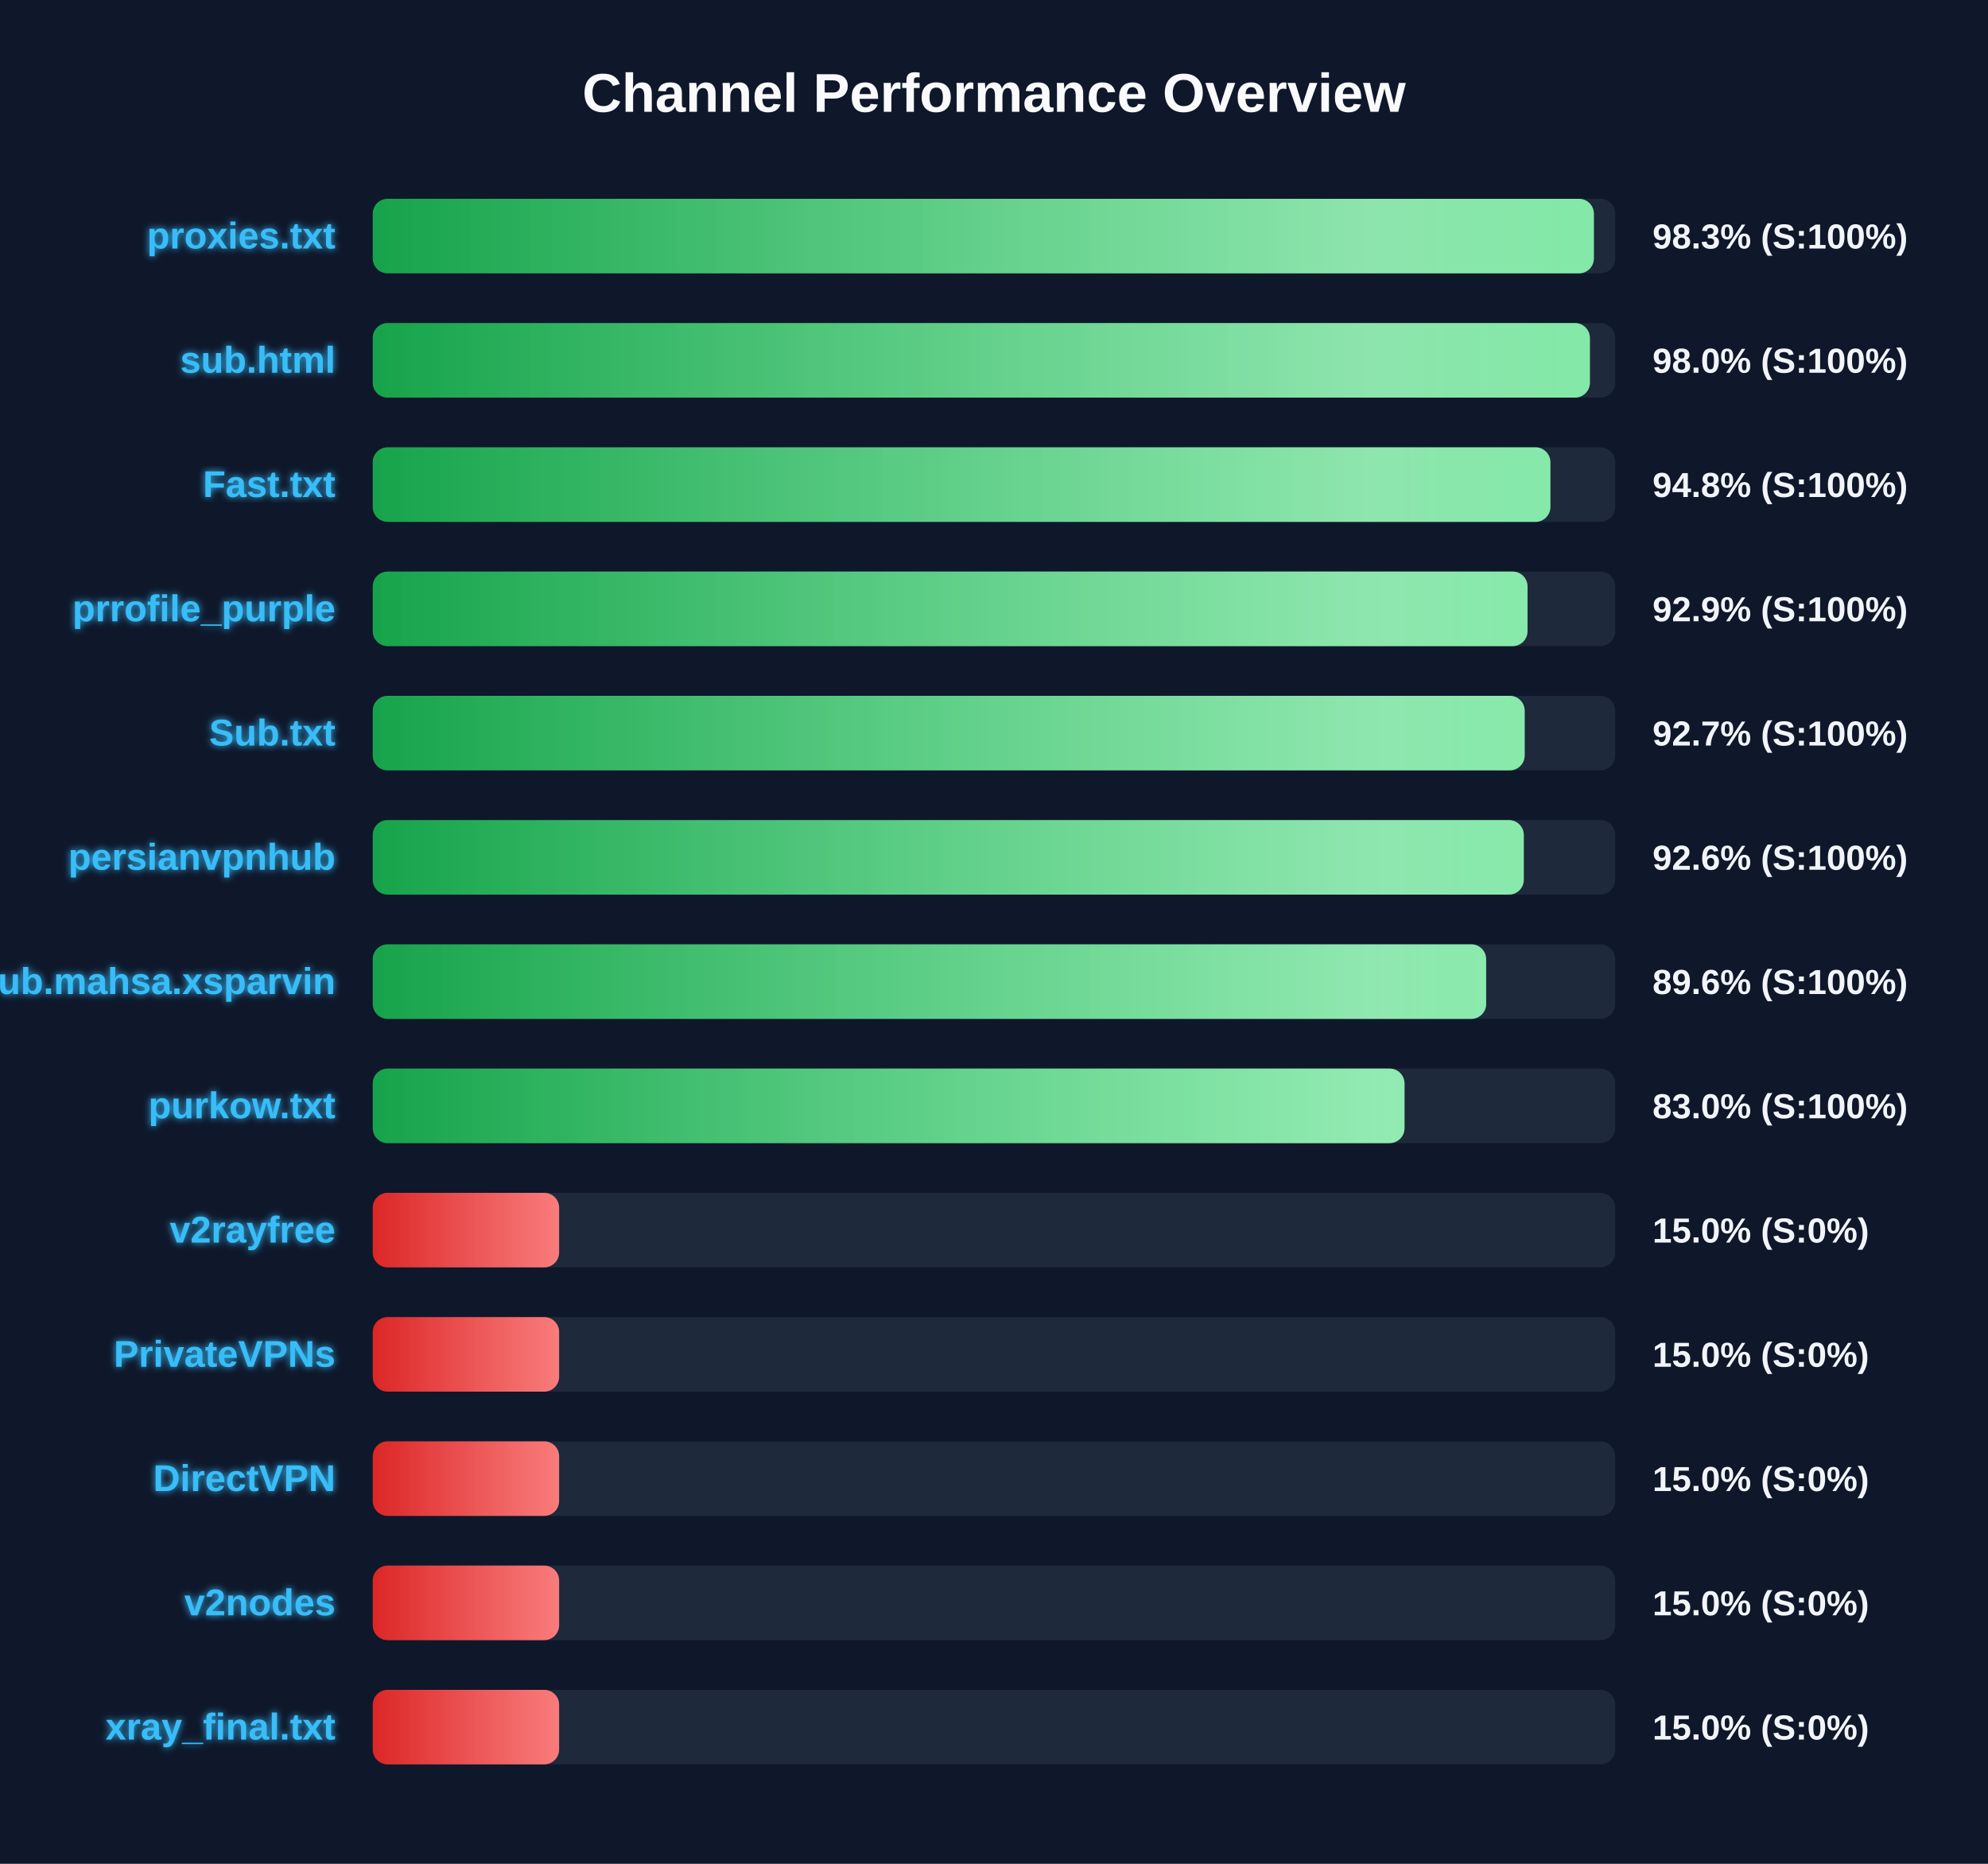
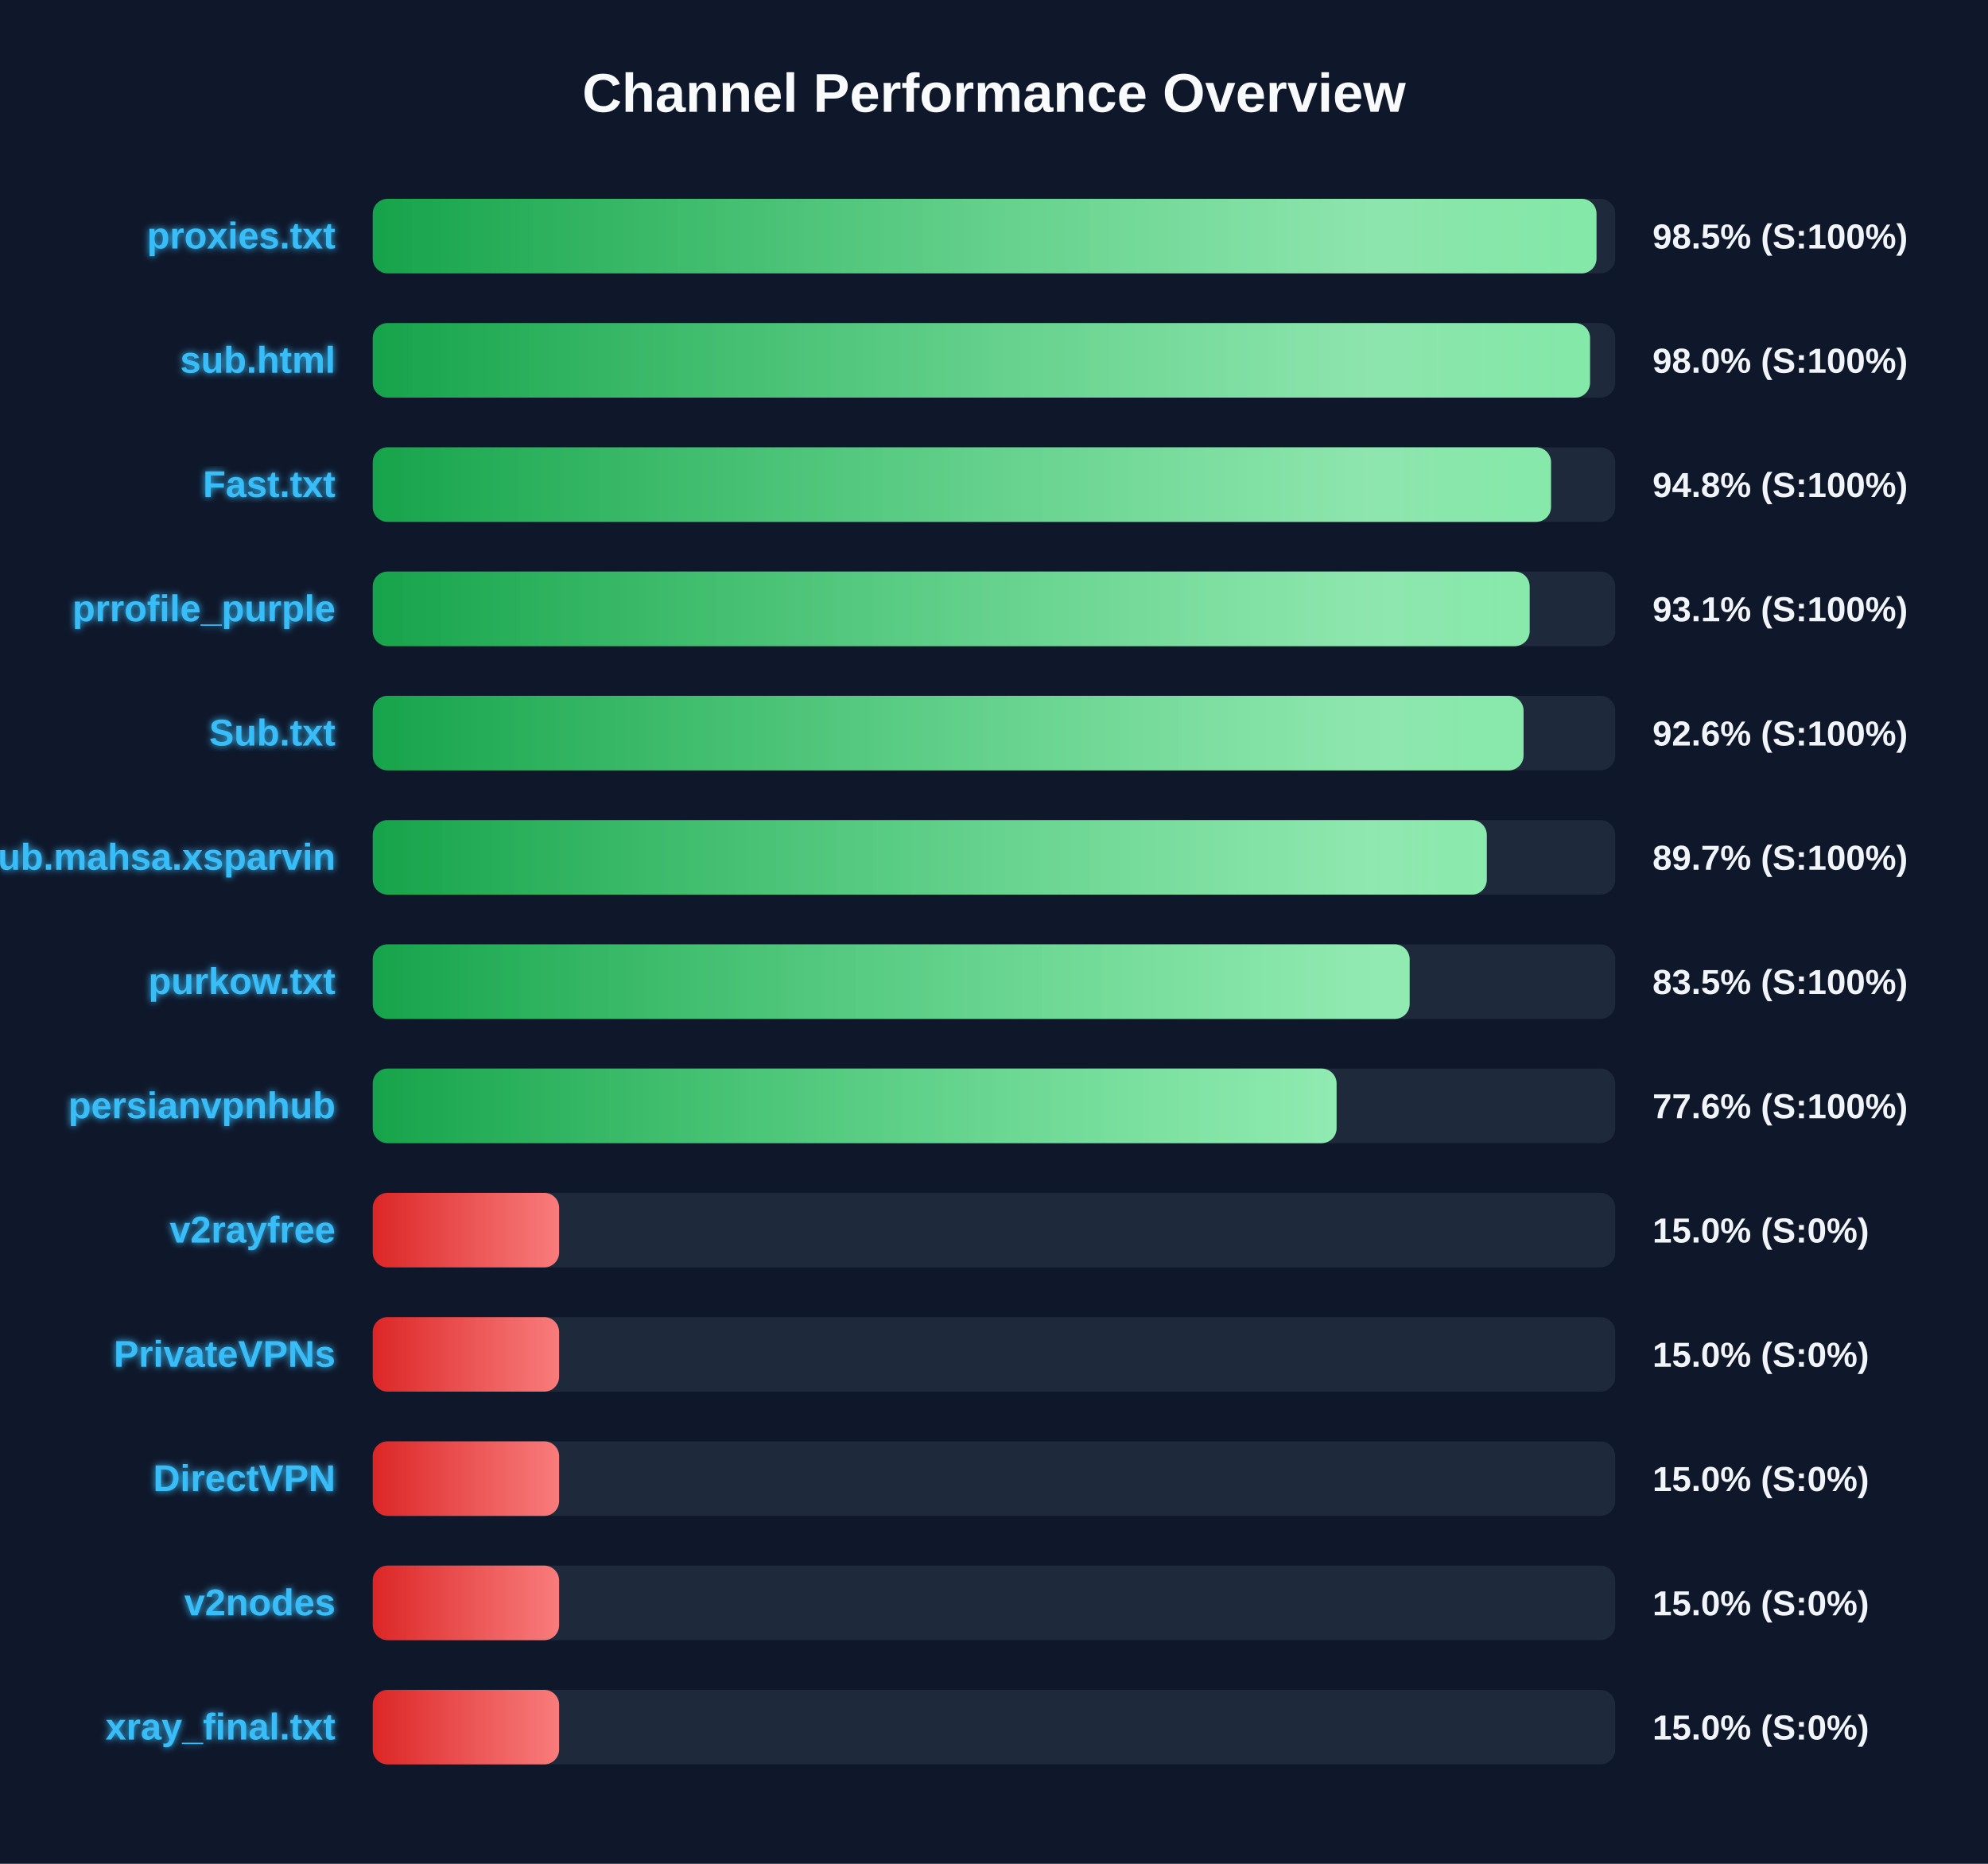
<svg xmlns="http://www.w3.org/2000/svg" width="800" height="750" version="1.1">
  <defs>
    <linearGradient id="grad-green" x1="0%" y1="0%" x2="100%" y2="0%">
      <stop offset="0%" stop-color="#16a34a" />
      <stop offset="100%" stop-color="#4ade80" />
    </linearGradient>
    <linearGradient id="grad-yellow" x1="0%" y1="0%" x2="100%" y2="0%">
      <stop offset="0%" stop-color="#ca8a04" />
      <stop offset="100%" stop-color="#fde047" />
    </linearGradient>
    <linearGradient id="grad-red" x1="0%" y1="0%" x2="100%" y2="0%">
      <stop offset="0%" stop-color="#dc2626" />
      <stop offset="100%" stop-color="#f87171" />
    </linearGradient>
    <linearGradient id="shimmer" x1="0%" y1="0%" x2="100%" y2="0%">
      <stop offset="0%" stop-color="rgba(255,255,255,0)" />
      <stop offset="50%" stop-color="rgba(255,255,255,0.4)" />
      <stop offset="100%" stop-color="rgba(255,255,255,0)" />
    </linearGradient>
    <filter id="glow" x="-20%" y="-20%" width="140%" height="140%">
      <feGaussianBlur stdDeviation="1.5" result="blur" />
      <feComposite in="SourceGraphic" in2="blur" operator="over" />
    </filter>
  </defs>
  <style>
        .bg-rect { fill: #0f172a; }
        .title { font: bold 22px 'Segoe UI', Arial, sans-serif; fill: #f8fafc; }
        .row { font: bold 15px 'Segoe UI', Arial, sans-serif; fill: #38bdf8; filter: url(#glow); }
        .score { font: bold 14px 'Segoe UI', Arial, sans-serif; fill: #f1f5f9; }
        @keyframes shimmer-anim {
            0% { transform: translateX(-100%); }
            100% { transform: translateX(200%); }
        }
        .shimmer-rect {
            animation: shimmer-anim 2.5s infinite linear;
        }
    </style>
  <rect width="100%" height="100%" class="bg-rect" />
  <text x="400" y="45" text-anchor="middle" class="title">Channel Performance Overview</text>
  <rect x="150" y="80" width="500" height="30" fill="#1e293b" rx="6" />
  <clipPath id="clip-0">
-     <rect x="150" y="80" width="491.4" height="30" rx="6" />
+     <rect x="150" y="80" width="492.45" height="30" rx="6" />
  </clipPath>
-   <rect x="150" y="80" width="491.4" height="30" fill="url(#grad-green)" rx="6" />
+   <rect x="150" y="80" width="492.45" height="30" fill="url(#grad-green)" rx="6" />
  <g clip-path="url(#clip-0)">
    <rect x="150" y="80" width="100%" height="30" fill="url(#shimmer)" class="shimmer-rect" />
  </g>
  <text x="135" y="100" text-anchor="end" class="row">proxies.txt</text>
-   <text x="665" y="100" text-anchor="start" class="score">98.3% (S:100%)</text>
+   <text x="665" y="100" text-anchor="start" class="score">98.5% (S:100%)</text>
  <rect x="150" y="130" width="500" height="30" fill="#1e293b" rx="6" />
  <clipPath id="clip-1">
-     <rect x="150" y="130" width="489.8" height="30" rx="6" />
+     <rect x="150" y="130" width="489.85" height="30" rx="6" />
  </clipPath>
-   <rect x="150" y="130" width="489.8" height="30" fill="url(#grad-green)" rx="6" />
+   <rect x="150" y="130" width="489.85" height="30" fill="url(#grad-green)" rx="6" />
  <g clip-path="url(#clip-1)">
    <rect x="150" y="130" width="100%" height="30" fill="url(#shimmer)" class="shimmer-rect" />
  </g>
  <text x="135" y="150" text-anchor="end" class="row">sub.html</text>
  <text x="665" y="150" text-anchor="start" class="score">98.0% (S:100%)</text>
  <rect x="150" y="180" width="500" height="30" fill="#1e293b" rx="6" />
  <clipPath id="clip-2">
-     <rect x="150" y="180" width="473.9" height="30" rx="6" />
+     <rect x="150" y="180" width="474.15" height="30" rx="6" />
  </clipPath>
-   <rect x="150" y="180" width="473.9" height="30" fill="url(#grad-green)" rx="6" />
+   <rect x="150" y="180" width="474.15" height="30" fill="url(#grad-green)" rx="6" />
  <g clip-path="url(#clip-2)">
    <rect x="150" y="180" width="100%" height="30" fill="url(#shimmer)" class="shimmer-rect" />
  </g>
  <text x="135" y="200" text-anchor="end" class="row">Fast.txt</text>
  <text x="665" y="200" text-anchor="start" class="score">94.8% (S:100%)</text>
  <rect x="150" y="230" width="500" height="30" fill="#1e293b" rx="6" />
  <clipPath id="clip-3">
-     <rect x="150" y="230" width="464.7" height="30" rx="6" />
+     <rect x="150" y="230" width="465.55" height="30" rx="6" />
  </clipPath>
-   <rect x="150" y="230" width="464.7" height="30" fill="url(#grad-green)" rx="6" />
+   <rect x="150" y="230" width="465.55" height="30" fill="url(#grad-green)" rx="6" />
  <g clip-path="url(#clip-3)">
    <rect x="150" y="230" width="100%" height="30" fill="url(#shimmer)" class="shimmer-rect" />
  </g>
  <text x="135" y="250" text-anchor="end" class="row">prrofile_purple</text>
-   <text x="665" y="250" text-anchor="start" class="score">92.9% (S:100%)</text>
+   <text x="665" y="250" text-anchor="start" class="score">93.1% (S:100%)</text>
  <rect x="150" y="280" width="500" height="30" fill="#1e293b" rx="6" />
  <clipPath id="clip-4">
-     <rect x="150" y="280" width="463.55" height="30" rx="6" />
+     <rect x="150" y="280" width="463.1" height="30" rx="6" />
  </clipPath>
-   <rect x="150" y="280" width="463.55" height="30" fill="url(#grad-green)" rx="6" />
+   <rect x="150" y="280" width="463.1" height="30" fill="url(#grad-green)" rx="6" />
  <g clip-path="url(#clip-4)">
    <rect x="150" y="280" width="100%" height="30" fill="url(#shimmer)" class="shimmer-rect" />
  </g>
  <text x="135" y="300" text-anchor="end" class="row">Sub.txt</text>
-   <text x="665" y="300" text-anchor="start" class="score">92.7% (S:100%)</text>
+   <text x="665" y="300" text-anchor="start" class="score">92.6% (S:100%)</text>
  <rect x="150" y="330" width="500" height="30" fill="#1e293b" rx="6" />
  <clipPath id="clip-5">
-     <rect x="150" y="330" width="463.2" height="30" rx="6" />
+     <rect x="150" y="330" width="448.3" height="30" rx="6" />
  </clipPath>
-   <rect x="150" y="330" width="463.2" height="30" fill="url(#grad-green)" rx="6" />
+   <rect x="150" y="330" width="448.3" height="30" fill="url(#grad-green)" rx="6" />
  <g clip-path="url(#clip-5)">
    <rect x="150" y="330" width="100%" height="30" fill="url(#shimmer)" class="shimmer-rect" />
  </g>
-   <text x="135" y="350" text-anchor="end" class="row">persianvpnhub</text>
-   <text x="665" y="350" text-anchor="start" class="score">92.6% (S:100%)</text>
+   <text x="135" y="350" text-anchor="end" class="row">Sub.mahsa.xsparvin</text>
+   <text x="665" y="350" text-anchor="start" class="score">89.7% (S:100%)</text>
  <rect x="150" y="380" width="500" height="30" fill="#1e293b" rx="6" />
  <clipPath id="clip-6">
-     <rect x="150" y="380" width="448.05" height="30" rx="6" />
+     <rect x="150" y="380" width="417.25" height="30" rx="6" />
  </clipPath>
-   <rect x="150" y="380" width="448.05" height="30" fill="url(#grad-green)" rx="6" />
+   <rect x="150" y="380" width="417.25" height="30" fill="url(#grad-green)" rx="6" />
  <g clip-path="url(#clip-6)">
    <rect x="150" y="380" width="100%" height="30" fill="url(#shimmer)" class="shimmer-rect" />
  </g>
-   <text x="135" y="400" text-anchor="end" class="row">Sub.mahsa.xsparvin</text>
-   <text x="665" y="400" text-anchor="start" class="score">89.6% (S:100%)</text>
+   <text x="135" y="400" text-anchor="end" class="row">purkow.txt</text>
+   <text x="665" y="400" text-anchor="start" class="score">83.5% (S:100%)</text>
  <rect x="150" y="430" width="500" height="30" fill="#1e293b" rx="6" />
  <clipPath id="clip-7">
-     <rect x="150" y="430" width="415.2" height="30" rx="6" />
+     <rect x="150" y="430" width="387.85" height="30" rx="6" />
  </clipPath>
-   <rect x="150" y="430" width="415.2" height="30" fill="url(#grad-green)" rx="6" />
+   <rect x="150" y="430" width="387.85" height="30" fill="url(#grad-green)" rx="6" />
  <g clip-path="url(#clip-7)">
    <rect x="150" y="430" width="100%" height="30" fill="url(#shimmer)" class="shimmer-rect" />
  </g>
-   <text x="135" y="450" text-anchor="end" class="row">purkow.txt</text>
-   <text x="665" y="450" text-anchor="start" class="score">83.0% (S:100%)</text>
+   <text x="135" y="450" text-anchor="end" class="row">persianvpnhub</text>
+   <text x="665" y="450" text-anchor="start" class="score">77.6% (S:100%)</text>
  <rect x="150" y="480" width="500" height="30" fill="#1e293b" rx="6" />
  <clipPath id="clip-8">
    <rect x="150" y="480" width="75.0" height="30" rx="6" />
  </clipPath>
  <rect x="150" y="480" width="75.0" height="30" fill="url(#grad-red)" rx="6" />
  <g clip-path="url(#clip-8)">
    <rect x="150" y="480" width="100%" height="30" fill="url(#shimmer)" class="shimmer-rect" />
  </g>
  <text x="135" y="500" text-anchor="end" class="row">v2rayfree</text>
  <text x="665" y="500" text-anchor="start" class="score">15.0% (S:0%)</text>
  <rect x="150" y="530" width="500" height="30" fill="#1e293b" rx="6" />
  <clipPath id="clip-9">
    <rect x="150" y="530" width="75.0" height="30" rx="6" />
  </clipPath>
  <rect x="150" y="530" width="75.0" height="30" fill="url(#grad-red)" rx="6" />
  <g clip-path="url(#clip-9)">
    <rect x="150" y="530" width="100%" height="30" fill="url(#shimmer)" class="shimmer-rect" />
  </g>
  <text x="135" y="550" text-anchor="end" class="row">PrivateVPNs</text>
  <text x="665" y="550" text-anchor="start" class="score">15.0% (S:0%)</text>
  <rect x="150" y="580" width="500" height="30" fill="#1e293b" rx="6" />
  <clipPath id="clip-10">
    <rect x="150" y="580" width="75.0" height="30" rx="6" />
  </clipPath>
  <rect x="150" y="580" width="75.0" height="30" fill="url(#grad-red)" rx="6" />
  <g clip-path="url(#clip-10)">
    <rect x="150" y="580" width="100%" height="30" fill="url(#shimmer)" class="shimmer-rect" />
  </g>
  <text x="135" y="600" text-anchor="end" class="row">DirectVPN</text>
  <text x="665" y="600" text-anchor="start" class="score">15.0% (S:0%)</text>
  <rect x="150" y="630" width="500" height="30" fill="#1e293b" rx="6" />
  <clipPath id="clip-11">
    <rect x="150" y="630" width="75.0" height="30" rx="6" />
  </clipPath>
  <rect x="150" y="630" width="75.0" height="30" fill="url(#grad-red)" rx="6" />
  <g clip-path="url(#clip-11)">
    <rect x="150" y="630" width="100%" height="30" fill="url(#shimmer)" class="shimmer-rect" />
  </g>
  <text x="135" y="650" text-anchor="end" class="row">v2nodes</text>
  <text x="665" y="650" text-anchor="start" class="score">15.0% (S:0%)</text>
  <rect x="150" y="680" width="500" height="30" fill="#1e293b" rx="6" />
  <clipPath id="clip-12">
    <rect x="150" y="680" width="75.0" height="30" rx="6" />
  </clipPath>
  <rect x="150" y="680" width="75.0" height="30" fill="url(#grad-red)" rx="6" />
  <g clip-path="url(#clip-12)">
    <rect x="150" y="680" width="100%" height="30" fill="url(#shimmer)" class="shimmer-rect" />
  </g>
  <text x="135" y="700" text-anchor="end" class="row">xray_final.txt</text>
  <text x="665" y="700" text-anchor="start" class="score">15.0% (S:0%)</text>
</svg>
